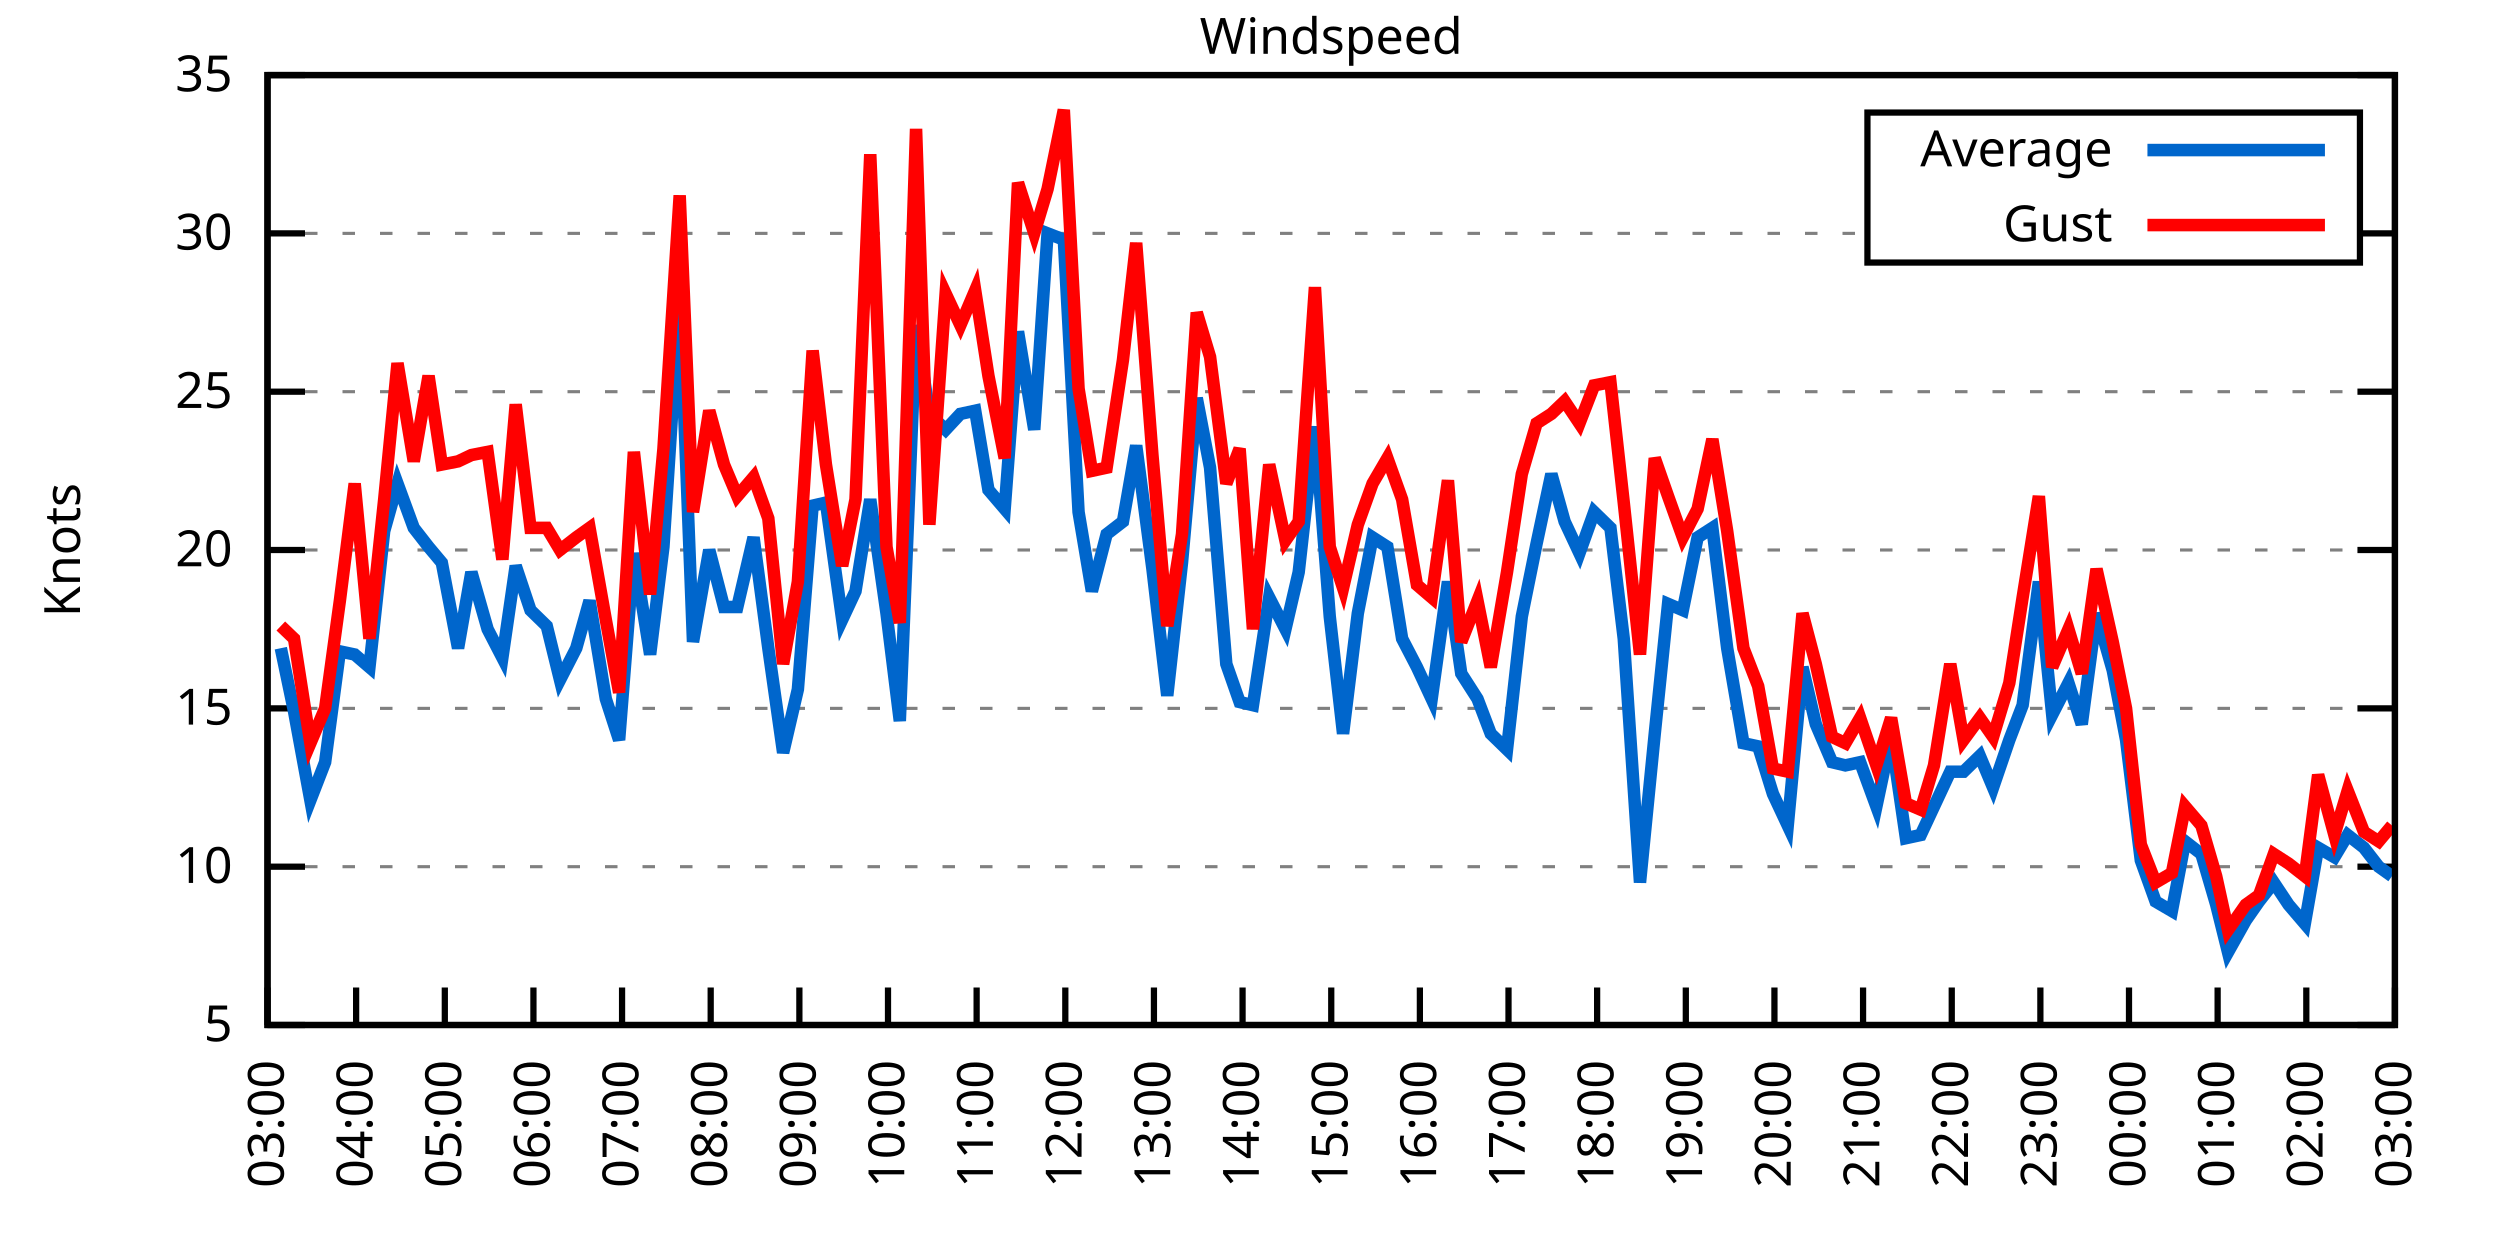
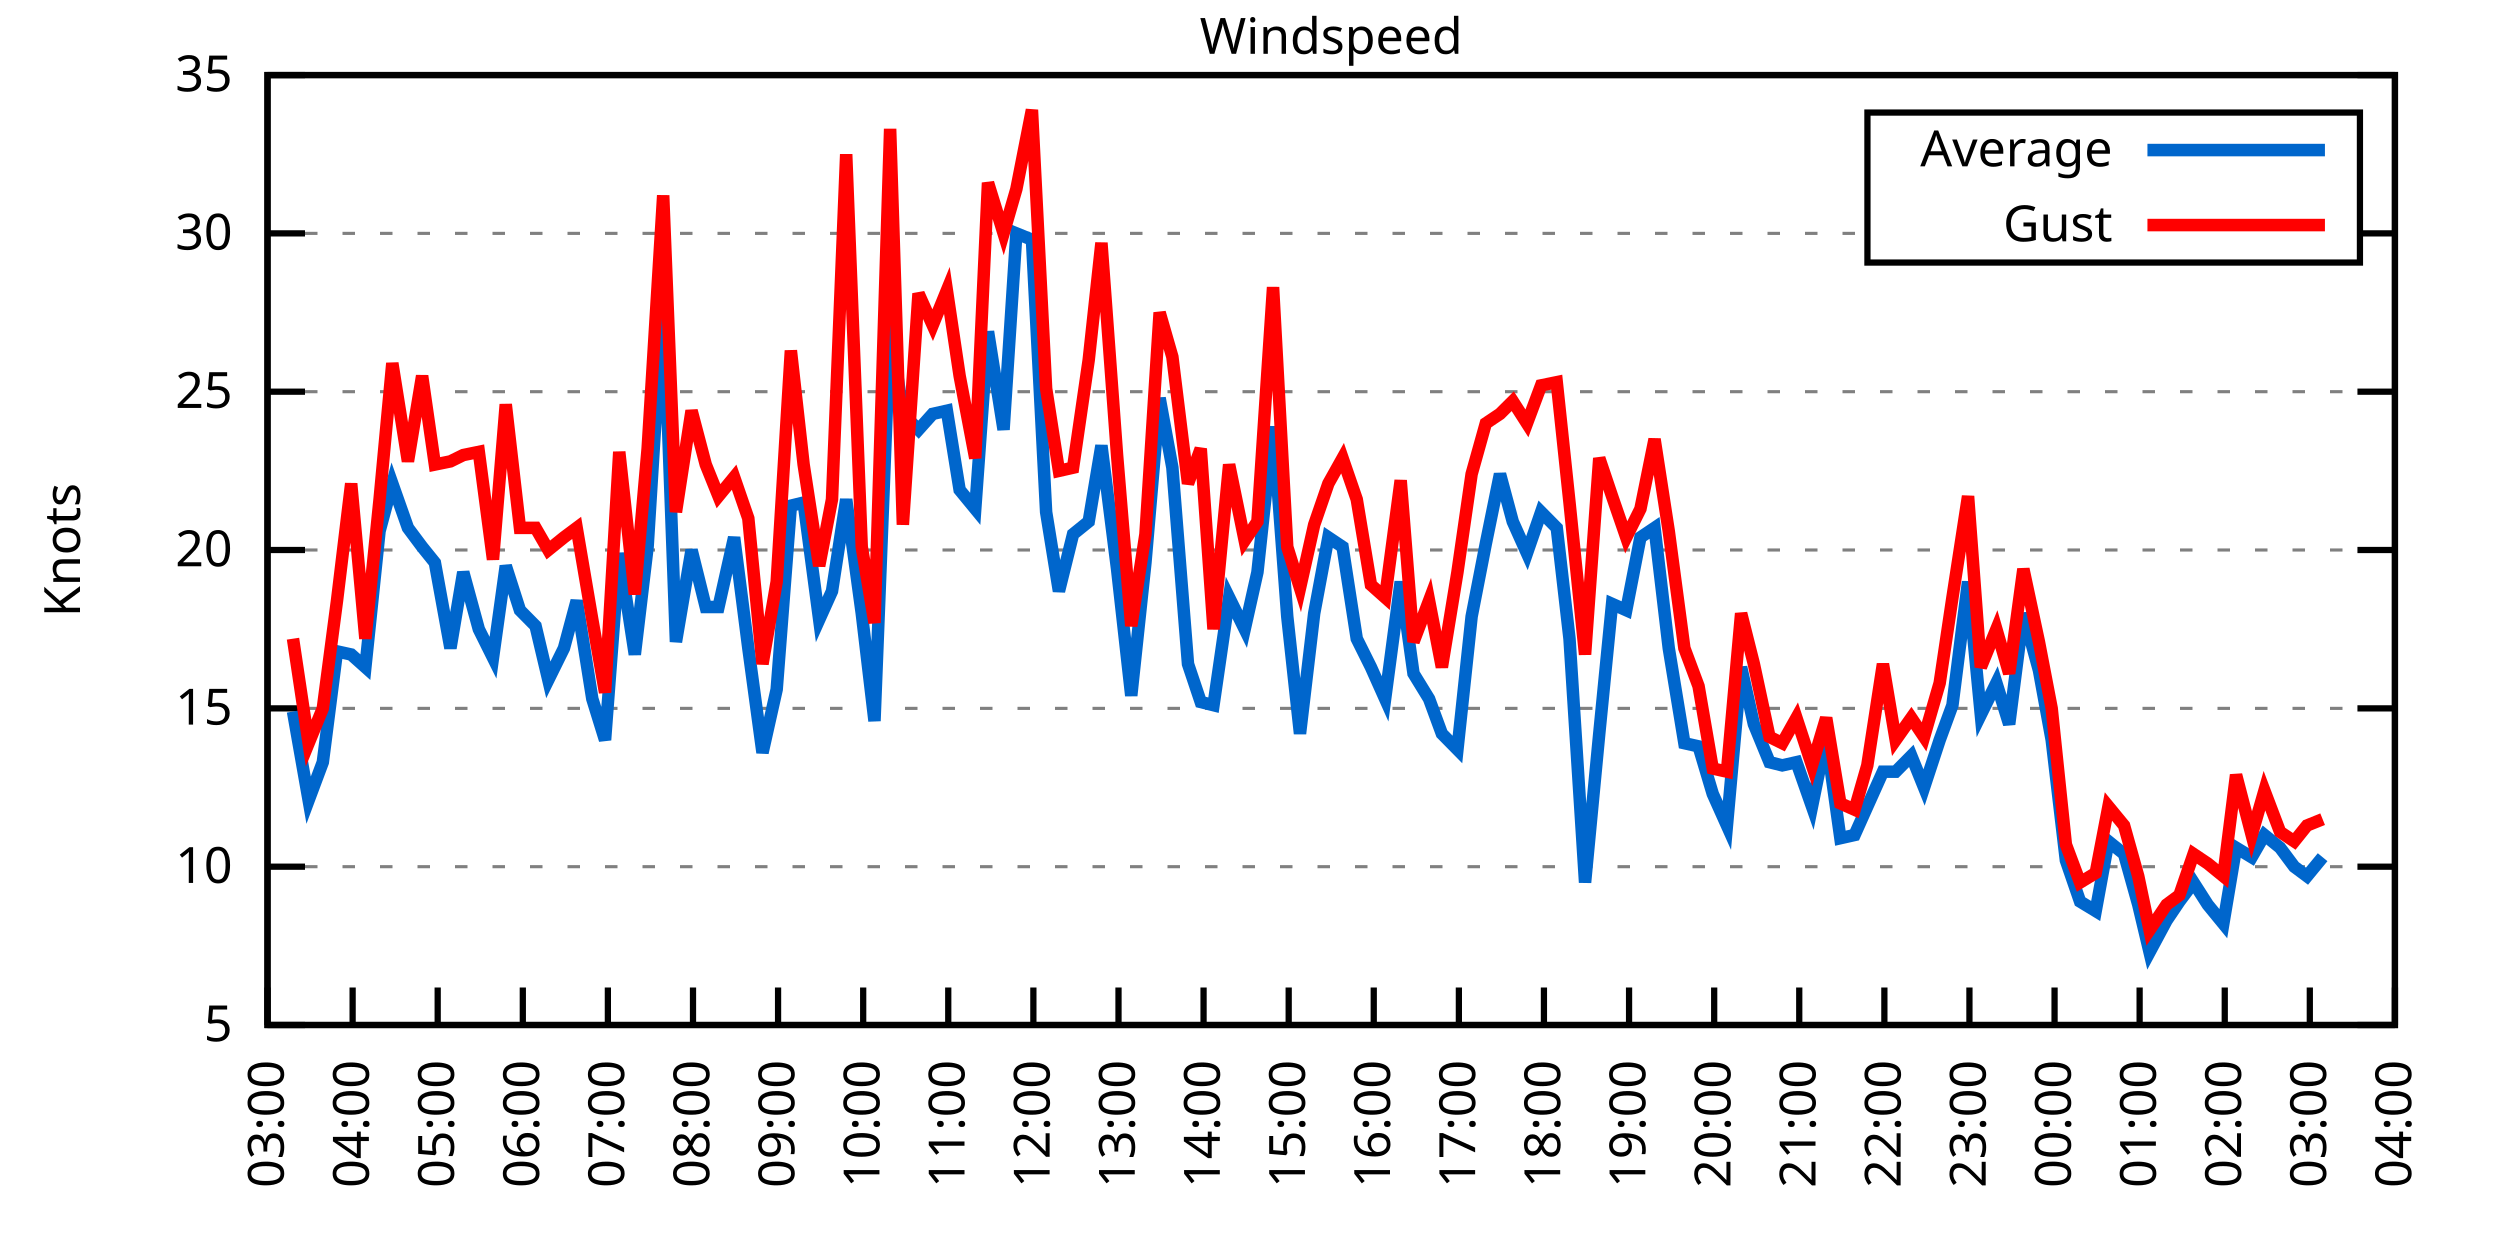
<svg xmlns="http://www.w3.org/2000/svg" xmlns:xlink="http://www.w3.org/1999/xlink" width="400" height="200" viewBox="0 0 400 200">
  <g id="gnuplot_canvas">
    <rect x="0" y="0" width="400" height="200" fill="none" />
    <defs>
      <circle id="gpDot" r="0.5" stroke-width="0.5" stroke="currentColor" />
      <path id="gpPt0" stroke-width="0.333" stroke="currentColor" d="M-1,0 h2 M0,-1 v2" />
      <path id="gpPt1" stroke-width="0.333" stroke="currentColor" d="M-1,-1 L1,1 M1,-1 L-1,1" />
      <path id="gpPt2" stroke-width="0.333" stroke="currentColor" d="M-1,0 L1,0 M0,-1 L0,1 M-1,-1 L1,1 M-1,1 L1,-1" />
      <rect id="gpPt3" stroke-width="0.333" stroke="currentColor" x="-1" y="-1" width="2" height="2" />
      <rect id="gpPt4" stroke-width="0.333" stroke="currentColor" fill="currentColor" x="-1" y="-1" width="2" height="2" />
      <circle id="gpPt5" stroke-width="0.333" stroke="currentColor" cx="0" cy="0" r="1" />
      <use xlink:href="#gpPt5" id="gpPt6" fill="currentColor" stroke="none" />
      <path id="gpPt7" stroke-width="0.333" stroke="currentColor" d="M0,-1.33 L-1.33,0.67 L1.33,0.67 z" />
      <use xlink:href="#gpPt7" id="gpPt8" fill="currentColor" stroke="none" />
      <use xlink:href="#gpPt7" id="gpPt9" stroke="currentColor" transform="rotate(180)" />
      <use xlink:href="#gpPt9" id="gpPt10" fill="currentColor" stroke="none" />
      <use xlink:href="#gpPt3" id="gpPt11" stroke="currentColor" transform="rotate(45)" />
      <use xlink:href="#gpPt11" id="gpPt12" fill="currentColor" stroke="none" />
      <path id="gpPt13" stroke-width="0.333" stroke="currentColor" d="M0,1.330 L1.265,0.411 L0.782,-1.067 L-0.782,-1.076 L-1.265,0.411 z" />
      <use xlink:href="#gpPt13" id="gpPt14" fill="currentColor" stroke="none" />
      <filter id="textbox" filterUnits="objectBoundingBox" x="0" y="0" height="1" width="1">
        <feFlood flood-color="white" flood-opacity="1" result="bgnd" />
        <feComposite in="SourceGraphic" in2="bgnd" operator="atop" />
      </filter>
      <filter id="greybox" filterUnits="objectBoundingBox" x="0" y="0" height="1" width="1">
        <feFlood flood-color="lightgrey" flood-opacity="1" result="grey" />
        <feComposite in="SourceGraphic" in2="grey" operator="atop" />
      </filter>
    </defs>
    <g fill="none" color="white" stroke="currentColor" stroke-width="1.00" stroke-linecap="butt" stroke-linejoin="miter">
</g>
    <g fill="none" color="black" stroke="currentColor" stroke-width="1.00" stroke-linecap="butt" stroke-linejoin="miter">
      <g stroke="none" shape-rendering="crispEdges">
        <polygon fill="rgb(255, 255, 255)" points="42.80,164.00 383.18,164.00 383.18,12.02 42.80,12.02 " />
      </g>
    </g>
    <g fill="none" color="black" stroke="currentColor" stroke-width="1.00" stroke-linecap="butt" stroke-linejoin="miter">
</g>
    <g fill="none" color="black" stroke="black" stroke-width="0.50" stroke-linecap="butt" stroke-linejoin="miter">
</g>
    <g fill="none" color="gray" stroke="currentColor" stroke-width="0.50" stroke-linecap="butt" stroke-linejoin="miter">
      <path stroke="gray" stroke-dasharray="2,4" class="gridline" d="M42.80,164.00 L383.19,164.00  " />
    </g>
    <g fill="none" color="gray" stroke="gray" stroke-width="1.00" stroke-linecap="butt" stroke-linejoin="miter">
</g>
    <g fill="none" color="black" stroke="currentColor" stroke-width="1.00" stroke-linecap="butt" stroke-linejoin="miter">
      <path stroke="black" d="M42.80,164.00 L48.80,164.00 M383.19,164.00 L377.19,164.00  " />
      <g transform="translate(37.20,166.60)" stroke="none" fill="black" font-family="Sans" font-size="8.00" text-anchor="end">
        <text>
          <tspan font-family="Sans"> 5</tspan>
        </text>
      </g>
    </g>
    <g fill="none" color="black" stroke="currentColor" stroke-width="1.00" stroke-linecap="butt" stroke-linejoin="miter">
</g>
    <g fill="none" color="black" stroke="black" stroke-width="0.50" stroke-linecap="butt" stroke-linejoin="miter">
</g>
    <g fill="none" color="gray" stroke="currentColor" stroke-width="0.50" stroke-linecap="butt" stroke-linejoin="miter">
      <path stroke="gray" stroke-dasharray="2,4" class="gridline" d="M42.80,138.67 L383.19,138.67  " />
    </g>
    <g fill="none" color="gray" stroke="gray" stroke-width="1.00" stroke-linecap="butt" stroke-linejoin="miter">
</g>
    <g fill="none" color="black" stroke="currentColor" stroke-width="1.00" stroke-linecap="butt" stroke-linejoin="miter">
      <path stroke="black" d="M42.80,138.67 L48.80,138.67 M383.19,138.67 L377.19,138.67  " />
      <g transform="translate(37.20,141.27)" stroke="none" fill="black" font-family="Sans" font-size="8.00" text-anchor="end">
        <text>
          <tspan font-family="Sans"> 10</tspan>
        </text>
      </g>
    </g>
    <g fill="none" color="black" stroke="currentColor" stroke-width="1.00" stroke-linecap="butt" stroke-linejoin="miter">
</g>
    <g fill="none" color="black" stroke="black" stroke-width="0.50" stroke-linecap="butt" stroke-linejoin="miter">
</g>
    <g fill="none" color="gray" stroke="currentColor" stroke-width="0.50" stroke-linecap="butt" stroke-linejoin="miter">
      <path stroke="gray" stroke-dasharray="2,4" class="gridline" d="M42.80,113.34 L383.19,113.34  " />
    </g>
    <g fill="none" color="gray" stroke="gray" stroke-width="1.00" stroke-linecap="butt" stroke-linejoin="miter">
</g>
    <g fill="none" color="black" stroke="currentColor" stroke-width="1.00" stroke-linecap="butt" stroke-linejoin="miter">
      <path stroke="black" d="M42.80,113.34 L48.80,113.34 M383.19,113.34 L377.19,113.34  " />
      <g transform="translate(37.20,115.94)" stroke="none" fill="black" font-family="Sans" font-size="8.00" text-anchor="end">
        <text>
          <tspan font-family="Sans"> 15</tspan>
        </text>
      </g>
    </g>
    <g fill="none" color="black" stroke="currentColor" stroke-width="1.00" stroke-linecap="butt" stroke-linejoin="miter">
</g>
    <g fill="none" color="black" stroke="black" stroke-width="0.50" stroke-linecap="butt" stroke-linejoin="miter">
</g>
    <g fill="none" color="gray" stroke="currentColor" stroke-width="0.50" stroke-linecap="butt" stroke-linejoin="miter">
      <path stroke="gray" stroke-dasharray="2,4" class="gridline" d="M42.80,88.00 L383.19,88.00  " />
    </g>
    <g fill="none" color="gray" stroke="gray" stroke-width="1.00" stroke-linecap="butt" stroke-linejoin="miter">
</g>
    <g fill="none" color="black" stroke="currentColor" stroke-width="1.00" stroke-linecap="butt" stroke-linejoin="miter">
      <path stroke="black" d="M42.80,88.00 L48.80,88.00 M383.19,88.00 L377.19,88.00  " />
      <g transform="translate(37.20,90.60)" stroke="none" fill="black" font-family="Sans" font-size="8.00" text-anchor="end">
        <text>
          <tspan font-family="Sans"> 20</tspan>
        </text>
      </g>
    </g>
    <g fill="none" color="black" stroke="currentColor" stroke-width="1.00" stroke-linecap="butt" stroke-linejoin="miter">
</g>
    <g fill="none" color="black" stroke="black" stroke-width="0.50" stroke-linecap="butt" stroke-linejoin="miter">
</g>
    <g fill="none" color="gray" stroke="currentColor" stroke-width="0.50" stroke-linecap="butt" stroke-linejoin="miter">
      <path stroke="gray" stroke-dasharray="2,4" class="gridline" d="M42.80,62.67 L383.19,62.67  " />
    </g>
    <g fill="none" color="gray" stroke="gray" stroke-width="1.00" stroke-linecap="butt" stroke-linejoin="miter">
</g>
    <g fill="none" color="black" stroke="currentColor" stroke-width="1.00" stroke-linecap="butt" stroke-linejoin="miter">
      <path stroke="black" d="M42.80,62.67 L48.80,62.67 M383.19,62.67 L377.19,62.67  " />
      <g transform="translate(37.20,65.27)" stroke="none" fill="black" font-family="Sans" font-size="8.00" text-anchor="end">
        <text>
          <tspan font-family="Sans"> 25</tspan>
        </text>
      </g>
    </g>
    <g fill="none" color="black" stroke="currentColor" stroke-width="1.00" stroke-linecap="butt" stroke-linejoin="miter">
</g>
    <g fill="none" color="black" stroke="black" stroke-width="0.50" stroke-linecap="butt" stroke-linejoin="miter">
</g>
    <g fill="none" color="gray" stroke="currentColor" stroke-width="0.50" stroke-linecap="butt" stroke-linejoin="miter">
      <path stroke="gray" stroke-dasharray="2,4" class="gridline" d="M42.80,37.34 L298.79,37.34 M377.59,37.34 L383.19,37.34  " />
    </g>
    <g fill="none" color="gray" stroke="gray" stroke-width="1.00" stroke-linecap="butt" stroke-linejoin="miter">
</g>
    <g fill="none" color="black" stroke="currentColor" stroke-width="1.00" stroke-linecap="butt" stroke-linejoin="miter">
      <path stroke="black" d="M42.80,37.34 L48.80,37.34 M383.19,37.34 L377.19,37.34  " />
      <g transform="translate(37.20,39.94)" stroke="none" fill="black" font-family="Sans" font-size="8.00" text-anchor="end">
        <text>
          <tspan font-family="Sans"> 30</tspan>
        </text>
      </g>
    </g>
    <g fill="none" color="black" stroke="currentColor" stroke-width="1.00" stroke-linecap="butt" stroke-linejoin="miter">
</g>
    <g fill="none" color="black" stroke="black" stroke-width="0.50" stroke-linecap="butt" stroke-linejoin="miter">
</g>
    <g fill="none" color="gray" stroke="currentColor" stroke-width="0.50" stroke-linecap="butt" stroke-linejoin="miter">
      <path stroke="gray" stroke-dasharray="2,4" class="gridline" d="M42.80,12.01 L383.19,12.01  " />
    </g>
    <g fill="none" color="gray" stroke="gray" stroke-width="1.00" stroke-linecap="butt" stroke-linejoin="miter">
</g>
    <g fill="none" color="black" stroke="currentColor" stroke-width="1.00" stroke-linecap="butt" stroke-linejoin="miter">
      <path stroke="black" d="M42.80,12.01 L48.80,12.01 M383.19,12.01 L377.19,12.01  " />
      <g transform="translate(37.20,14.61)" stroke="none" fill="black" font-family="Sans" font-size="8.00" text-anchor="end">
        <text>
          <tspan font-family="Sans"> 35</tspan>
        </text>
      </g>
    </g>
    <g fill="none" color="black" stroke="currentColor" stroke-width="1.00" stroke-linecap="butt" stroke-linejoin="miter">
      <path stroke="black" d="M42.80,164.00 L42.80,158.00  " />
      <g transform="translate(45.40,169.60) rotate(270.00)" stroke="none" fill="black" font-family="Sans" font-size="8.00" text-anchor="end">
        <text>
          <tspan font-family="Sans">03:00</tspan>
        </text>
      </g>
    </g>
    <g fill="none" color="black" stroke="currentColor" stroke-width="1.00" stroke-linecap="butt" stroke-linejoin="miter">
-       <path stroke="black" d="M56.98,164.00 L56.98,158.00  " />
-       <g transform="translate(59.58,169.60) rotate(270.00)" stroke="none" fill="black" font-family="Sans" font-size="8.00" text-anchor="end">
+       <path stroke="black" d="M56.42,164.00 L56.42,158.00  " />
+       <g transform="translate(59.02,169.60) rotate(270.00)" stroke="none" fill="black" font-family="Sans" font-size="8.00" text-anchor="end">
        <text>
          <tspan font-family="Sans">04:00</tspan>
        </text>
      </g>
    </g>
    <g fill="none" color="black" stroke="currentColor" stroke-width="1.00" stroke-linecap="butt" stroke-linejoin="miter">
-       <path stroke="black" d="M71.17,164.00 L71.17,158.00  " />
-       <g transform="translate(73.77,169.60) rotate(270.00)" stroke="none" fill="black" font-family="Sans" font-size="8.00" text-anchor="end">
+       <path stroke="black" d="M70.03,164.00 L70.03,158.00  " />
+       <g transform="translate(72.63,169.60) rotate(270.00)" stroke="none" fill="black" font-family="Sans" font-size="8.00" text-anchor="end">
        <text>
          <tspan font-family="Sans">05:00</tspan>
        </text>
      </g>
    </g>
    <g fill="none" color="black" stroke="currentColor" stroke-width="1.00" stroke-linecap="butt" stroke-linejoin="miter">
-       <path stroke="black" d="M85.35,164.00 L85.35,158.00  " />
-       <g transform="translate(87.95,169.60) rotate(270.00)" stroke="none" fill="black" font-family="Sans" font-size="8.00" text-anchor="end">
+       <path stroke="black" d="M83.65,164.00 L83.65,158.00  " />
+       <g transform="translate(86.25,169.60) rotate(270.00)" stroke="none" fill="black" font-family="Sans" font-size="8.00" text-anchor="end">
        <text>
          <tspan font-family="Sans">06:00</tspan>
        </text>
      </g>
    </g>
    <g fill="none" color="black" stroke="currentColor" stroke-width="1.00" stroke-linecap="butt" stroke-linejoin="miter">
-       <path stroke="black" d="M99.53,164.00 L99.53,158.00  " />
-       <g transform="translate(102.13,169.60) rotate(270.00)" stroke="none" fill="black" font-family="Sans" font-size="8.00" text-anchor="end">
+       <path stroke="black" d="M97.26,164.00 L97.26,158.00  " />
+       <g transform="translate(99.86,169.60) rotate(270.00)" stroke="none" fill="black" font-family="Sans" font-size="8.00" text-anchor="end">
        <text>
          <tspan font-family="Sans">07:00</tspan>
        </text>
      </g>
    </g>
    <g fill="none" color="black" stroke="currentColor" stroke-width="1.00" stroke-linecap="butt" stroke-linejoin="miter">
-       <path stroke="black" d="M113.71,164.00 L113.71,158.00  " />
-       <g transform="translate(116.31,169.60) rotate(270.00)" stroke="none" fill="black" font-family="Sans" font-size="8.00" text-anchor="end">
+       <path stroke="black" d="M110.88,164.00 L110.88,158.00  " />
+       <g transform="translate(113.48,169.60) rotate(270.00)" stroke="none" fill="black" font-family="Sans" font-size="8.00" text-anchor="end">
        <text>
          <tspan font-family="Sans">08:00</tspan>
        </text>
      </g>
    </g>
    <g fill="none" color="black" stroke="currentColor" stroke-width="1.00" stroke-linecap="butt" stroke-linejoin="miter">
-       <path stroke="black" d="M127.90,164.00 L127.90,158.00  " />
-       <g transform="translate(130.50,169.60) rotate(270.00)" stroke="none" fill="black" font-family="Sans" font-size="8.00" text-anchor="end">
+       <path stroke="black" d="M124.49,164.00 L124.49,158.00  " />
+       <g transform="translate(127.09,169.60) rotate(270.00)" stroke="none" fill="black" font-family="Sans" font-size="8.00" text-anchor="end">
        <text>
          <tspan font-family="Sans">09:00</tspan>
        </text>
      </g>
    </g>
    <g fill="none" color="black" stroke="currentColor" stroke-width="1.00" stroke-linecap="butt" stroke-linejoin="miter">
-       <path stroke="black" d="M142.08,164.00 L142.08,158.00  " />
-       <g transform="translate(144.68,169.60) rotate(270.00)" stroke="none" fill="black" font-family="Sans" font-size="8.00" text-anchor="end">
+       <path stroke="black" d="M138.11,164.00 L138.11,158.00  " />
+       <g transform="translate(140.71,169.60) rotate(270.00)" stroke="none" fill="black" font-family="Sans" font-size="8.00" text-anchor="end">
        <text>
          <tspan font-family="Sans">10:00</tspan>
        </text>
      </g>
    </g>
    <g fill="none" color="black" stroke="currentColor" stroke-width="1.00" stroke-linecap="butt" stroke-linejoin="miter">
-       <path stroke="black" d="M156.26,164.00 L156.26,158.00  " />
-       <g transform="translate(158.86,169.60) rotate(270.00)" stroke="none" fill="black" font-family="Sans" font-size="8.00" text-anchor="end">
+       <path stroke="black" d="M151.72,164.00 L151.72,158.00  " />
+       <g transform="translate(154.32,169.60) rotate(270.00)" stroke="none" fill="black" font-family="Sans" font-size="8.00" text-anchor="end">
        <text>
          <tspan font-family="Sans">11:00</tspan>
        </text>
      </g>
    </g>
    <g fill="none" color="black" stroke="currentColor" stroke-width="1.00" stroke-linecap="butt" stroke-linejoin="miter">
-       <path stroke="black" d="M170.45,164.00 L170.45,158.00  " />
-       <g transform="translate(173.05,169.60) rotate(270.00)" stroke="none" fill="black" font-family="Sans" font-size="8.00" text-anchor="end">
+       <path stroke="black" d="M165.34,164.00 L165.34,158.00  " />
+       <g transform="translate(167.94,169.60) rotate(270.00)" stroke="none" fill="black" font-family="Sans" font-size="8.00" text-anchor="end">
        <text>
          <tspan font-family="Sans">12:00</tspan>
        </text>
      </g>
    </g>
    <g fill="none" color="black" stroke="currentColor" stroke-width="1.00" stroke-linecap="butt" stroke-linejoin="miter">
-       <path stroke="black" d="M184.63,164.00 L184.63,158.00  " />
-       <g transform="translate(187.23,169.60) rotate(270.00)" stroke="none" fill="black" font-family="Sans" font-size="8.00" text-anchor="end">
+       <path stroke="black" d="M178.96,164.00 L178.96,158.00  " />
+       <g transform="translate(181.56,169.60) rotate(270.00)" stroke="none" fill="black" font-family="Sans" font-size="8.00" text-anchor="end">
        <text>
          <tspan font-family="Sans">13:00</tspan>
        </text>
      </g>
    </g>
    <g fill="none" color="black" stroke="currentColor" stroke-width="1.00" stroke-linecap="butt" stroke-linejoin="miter">
-       <path stroke="black" d="M198.81,164.00 L198.81,158.00  " />
-       <g transform="translate(201.41,169.60) rotate(270.00)" stroke="none" fill="black" font-family="Sans" font-size="8.00" text-anchor="end">
+       <path stroke="black" d="M192.57,164.00 L192.57,158.00  " />
+       <g transform="translate(195.17,169.60) rotate(270.00)" stroke="none" fill="black" font-family="Sans" font-size="8.00" text-anchor="end">
        <text>
          <tspan font-family="Sans">14:00</tspan>
        </text>
      </g>
    </g>
    <g fill="none" color="black" stroke="currentColor" stroke-width="1.00" stroke-linecap="butt" stroke-linejoin="miter">
-       <path stroke="black" d="M213.00,164.00 L213.00,158.00  " />
-       <g transform="translate(215.60,169.60) rotate(270.00)" stroke="none" fill="black" font-family="Sans" font-size="8.00" text-anchor="end">
+       <path stroke="black" d="M206.19,164.00 L206.19,158.00  " />
+       <g transform="translate(208.79,169.60) rotate(270.00)" stroke="none" fill="black" font-family="Sans" font-size="8.00" text-anchor="end">
        <text>
          <tspan font-family="Sans">15:00</tspan>
        </text>
      </g>
    </g>
    <g fill="none" color="black" stroke="currentColor" stroke-width="1.00" stroke-linecap="butt" stroke-linejoin="miter">
-       <path stroke="black" d="M227.18,164.00 L227.18,158.00  " />
-       <g transform="translate(229.78,169.60) rotate(270.00)" stroke="none" fill="black" font-family="Sans" font-size="8.00" text-anchor="end">
+       <path stroke="black" d="M219.80,164.00 L219.80,158.00  " />
+       <g transform="translate(222.40,169.60) rotate(270.00)" stroke="none" fill="black" font-family="Sans" font-size="8.00" text-anchor="end">
        <text>
          <tspan font-family="Sans">16:00</tspan>
        </text>
      </g>
    </g>
    <g fill="none" color="black" stroke="currentColor" stroke-width="1.00" stroke-linecap="butt" stroke-linejoin="miter">
-       <path stroke="black" d="M241.36,164.00 L241.36,158.00  " />
-       <g transform="translate(243.96,169.60) rotate(270.00)" stroke="none" fill="black" font-family="Sans" font-size="8.00" text-anchor="end">
+       <path stroke="black" d="M233.42,164.00 L233.42,158.00  " />
+       <g transform="translate(236.02,169.60) rotate(270.00)" stroke="none" fill="black" font-family="Sans" font-size="8.00" text-anchor="end">
        <text>
          <tspan font-family="Sans">17:00</tspan>
        </text>
      </g>
    </g>
    <g fill="none" color="black" stroke="currentColor" stroke-width="1.00" stroke-linecap="butt" stroke-linejoin="miter">
-       <path stroke="black" d="M255.54,164.00 L255.54,158.00  " />
-       <g transform="translate(258.14,169.60) rotate(270.00)" stroke="none" fill="black" font-family="Sans" font-size="8.00" text-anchor="end">
+       <path stroke="black" d="M247.03,164.00 L247.03,158.00  " />
+       <g transform="translate(249.63,169.60) rotate(270.00)" stroke="none" fill="black" font-family="Sans" font-size="8.00" text-anchor="end">
        <text>
          <tspan font-family="Sans">18:00</tspan>
        </text>
      </g>
    </g>
    <g fill="none" color="black" stroke="currentColor" stroke-width="1.00" stroke-linecap="butt" stroke-linejoin="miter">
-       <path stroke="black" d="M269.73,164.00 L269.73,158.00  " />
-       <g transform="translate(272.33,169.60) rotate(270.00)" stroke="none" fill="black" font-family="Sans" font-size="8.00" text-anchor="end">
+       <path stroke="black" d="M260.65,164.00 L260.65,158.00  " />
+       <g transform="translate(263.25,169.60) rotate(270.00)" stroke="none" fill="black" font-family="Sans" font-size="8.00" text-anchor="end">
        <text>
          <tspan font-family="Sans">19:00</tspan>
        </text>
      </g>
    </g>
    <g fill="none" color="black" stroke="currentColor" stroke-width="1.00" stroke-linecap="butt" stroke-linejoin="miter">
-       <path stroke="black" d="M283.91,164.00 L283.91,158.00  " />
-       <g transform="translate(286.51,169.60) rotate(270.00)" stroke="none" fill="black" font-family="Sans" font-size="8.00" text-anchor="end">
+       <path stroke="black" d="M274.27,164.00 L274.27,158.00  " />
+       <g transform="translate(276.87,169.60) rotate(270.00)" stroke="none" fill="black" font-family="Sans" font-size="8.00" text-anchor="end">
        <text>
          <tspan font-family="Sans">20:00</tspan>
        </text>
      </g>
    </g>
    <g fill="none" color="black" stroke="currentColor" stroke-width="1.00" stroke-linecap="butt" stroke-linejoin="miter">
-       <path stroke="black" d="M298.09,164.00 L298.09,158.00  " />
-       <g transform="translate(300.69,169.60) rotate(270.00)" stroke="none" fill="black" font-family="Sans" font-size="8.00" text-anchor="end">
+       <path stroke="black" d="M287.88,164.00 L287.88,158.00  " />
+       <g transform="translate(290.48,169.60) rotate(270.00)" stroke="none" fill="black" font-family="Sans" font-size="8.00" text-anchor="end">
        <text>
          <tspan font-family="Sans">21:00</tspan>
        </text>
      </g>
    </g>
    <g fill="none" color="black" stroke="currentColor" stroke-width="1.00" stroke-linecap="butt" stroke-linejoin="miter">
-       <path stroke="black" d="M312.28,164.00 L312.28,158.00  " />
-       <g transform="translate(314.88,169.60) rotate(270.00)" stroke="none" fill="black" font-family="Sans" font-size="8.00" text-anchor="end">
+       <path stroke="black" d="M301.50,164.00 L301.50,158.00  " />
+       <g transform="translate(304.10,169.60) rotate(270.00)" stroke="none" fill="black" font-family="Sans" font-size="8.00" text-anchor="end">
        <text>
          <tspan font-family="Sans">22:00</tspan>
        </text>
      </g>
    </g>
    <g fill="none" color="black" stroke="currentColor" stroke-width="1.00" stroke-linecap="butt" stroke-linejoin="miter">
-       <path stroke="black" d="M326.46,164.00 L326.46,158.00  " />
-       <g transform="translate(329.06,169.60) rotate(270.00)" stroke="none" fill="black" font-family="Sans" font-size="8.00" text-anchor="end">
+       <path stroke="black" d="M315.11,164.00 L315.11,158.00  " />
+       <g transform="translate(317.71,169.60) rotate(270.00)" stroke="none" fill="black" font-family="Sans" font-size="8.00" text-anchor="end">
        <text>
          <tspan font-family="Sans">23:00</tspan>
        </text>
      </g>
    </g>
    <g fill="none" color="black" stroke="currentColor" stroke-width="1.00" stroke-linecap="butt" stroke-linejoin="miter">
-       <path stroke="black" d="M340.64,164.00 L340.64,158.00  " />
-       <g transform="translate(343.24,169.60) rotate(270.00)" stroke="none" fill="black" font-family="Sans" font-size="8.00" text-anchor="end">
+       <path stroke="black" d="M328.73,164.00 L328.73,158.00  " />
+       <g transform="translate(331.33,169.60) rotate(270.00)" stroke="none" fill="black" font-family="Sans" font-size="8.00" text-anchor="end">
        <text>
          <tspan font-family="Sans">00:00</tspan>
        </text>
      </g>
    </g>
    <g fill="none" color="black" stroke="currentColor" stroke-width="1.00" stroke-linecap="butt" stroke-linejoin="miter">
-       <path stroke="black" d="M354.82,164.00 L354.82,158.00  " />
-       <g transform="translate(357.42,169.60) rotate(270.00)" stroke="none" fill="black" font-family="Sans" font-size="8.00" text-anchor="end">
+       <path stroke="black" d="M342.34,164.00 L342.34,158.00  " />
+       <g transform="translate(344.94,169.60) rotate(270.00)" stroke="none" fill="black" font-family="Sans" font-size="8.00" text-anchor="end">
        <text>
          <tspan font-family="Sans">01:00</tspan>
        </text>
      </g>
    </g>
    <g fill="none" color="black" stroke="currentColor" stroke-width="1.00" stroke-linecap="butt" stroke-linejoin="miter">
-       <path stroke="black" d="M369.01,164.00 L369.01,158.00  " />
-       <g transform="translate(371.61,169.60) rotate(270.00)" stroke="none" fill="black" font-family="Sans" font-size="8.00" text-anchor="end">
+       <path stroke="black" d="M355.96,164.00 L355.96,158.00  " />
+       <g transform="translate(358.56,169.60) rotate(270.00)" stroke="none" fill="black" font-family="Sans" font-size="8.00" text-anchor="end">
        <text>
          <tspan font-family="Sans">02:00</tspan>
+         </text>
+       </g>
+     </g>
+     <g fill="none" color="black" stroke="currentColor" stroke-width="1.00" stroke-linecap="butt" stroke-linejoin="miter">
+       <path stroke="black" d="M369.57,164.00 L369.57,158.00  " />
+       <g transform="translate(372.17,169.60) rotate(270.00)" stroke="none" fill="black" font-family="Sans" font-size="8.00" text-anchor="end">
+         <text>
+           <tspan font-family="Sans">03:00</tspan>
        </text>
      </g>
    </g>
    <g fill="none" color="black" stroke="currentColor" stroke-width="1.00" stroke-linecap="butt" stroke-linejoin="miter">
      <path stroke="black" d="M383.19,164.00 L383.19,158.00  " />
      <g transform="translate(385.79,169.60) rotate(270.00)" stroke="none" fill="black" font-family="Sans" font-size="8.00" text-anchor="end">
        <text>
-           <tspan font-family="Sans">03:00</tspan>
+           <tspan font-family="Sans">04:00</tspan>
        </text>
      </g>
    </g>
    <g fill="none" color="black" stroke="currentColor" stroke-width="1.00" stroke-linecap="butt" stroke-linejoin="miter">
</g>
    <g fill="none" color="black" stroke="currentColor" stroke-width="1.00" stroke-linecap="butt" stroke-linejoin="miter">
      <path stroke="black" d="M42.80,12.01 L42.80,164.00 L383.19,164.00 L383.19,12.01 L42.80,12.01 Z  " />
    </g>
    <g fill="none" color="black" stroke="currentColor" stroke-width="1.00" stroke-linecap="butt" stroke-linejoin="miter">
</g>
    <g fill="none" color="black" stroke="currentColor" stroke-width="1.00" stroke-linecap="butt" stroke-linejoin="miter">
      <path stroke="black" d="M298.79,42.01 L298.79,18.01 L377.59,18.01 L377.59,42.01 L298.79,42.01 Z  " />
    </g>
    <g id="Windspeed_plot_1">
      <g fill="none" color="white" stroke="black" stroke-width="2.00" stroke-linecap="butt" stroke-linejoin="miter">
</g>
      <g fill="none" color="black" stroke="currentColor" stroke-width="2.00" stroke-linecap="butt" stroke-linejoin="miter">
        <g transform="translate(337.99,26.61)" stroke="none" fill="black" font-family="Sans" font-size="8.00" text-anchor="end">
          <text>
            <tspan font-family="Sans">Average</tspan>
          </text>
        </g>
      </g>
      <g fill="none" color="black" stroke="currentColor" stroke-width="2.00" stroke-linecap="butt" stroke-linejoin="miter">
-         <path stroke="rgb(  0, 102, 204)" d="M343.59,24.01 L371.99,24.01 M44.93,103.71 L47.05,113.84 L49.66,128.03 L52.02,121.95 L54.38,104.22 L56.75,104.72   L59.11,106.75 L61.47,84.97 L63.60,77.37 L66.20,84.46 L68.57,87.50 L70.69,90.03 L73.29,103.71 L75.42,91.55   L78.02,100.67 L80.38,105.23 L82.51,90.54 L84.88,97.63 L87.48,100.16 L89.60,108.78 L92.20,103.71 L94.33,96.11   L96.93,111.82 L99.06,118.40 L101.42,88.51 L104.02,104.72 L106.15,87.50 L108.75,47.47 L110.88,102.70 L113.48,88.00   L115.84,97.12 L117.97,97.12 L120.57,85.98 L122.93,103.71 L125.30,120.43 L127.66,110.30 L130.02,80.91 L132.15,80.41   L134.75,99.15 L136.88,94.59 L139.24,79.90 L141.84,98.14 L143.97,115.36 L146.57,52.03 L148.70,66.22 L151.30,68.75   L153.66,66.22 L156.03,65.71 L158.15,78.38 L160.75,81.42 L162.88,53.05 L165.48,68.75 L167.61,37.34 L170.21,38.35   L172.57,81.93 L174.70,94.59 L177.06,85.47 L179.67,83.45 L181.79,71.29 L184.39,91.04 L186.76,111.31 L189.12,90.03   L191.48,63.69 L193.61,74.83 L196.21,106.24 L198.34,112.32 L200.47,112.83 L203.07,95.60 L205.67,100.67 L207.79,91.55   L210.39,68.25 L212.76,98.64 L214.89,117.39 L217.25,98.14 L219.61,85.98 L221.98,87.50 L224.34,102.19 L226.71,106.75   L229.07,111.82 L231.67,93.07 L233.80,107.76 L236.40,111.82 L238.52,117.39 L241.12,119.92 L243.49,98.64 L245.85,86.99   L248.22,75.85 L250.34,83.45 L252.71,88.51 L255.07,81.93 L257.67,84.46 L259.80,102.19 L262.40,141.20 L264.76,117.39   L266.89,96.62 L269.25,97.63 L271.62,85.98 L273.98,84.46 L276.35,103.71 L278.95,118.91 L281.31,119.42 L283.67,127.02   L286.04,132.08 L288.40,106.75 L290.53,115.87 L293.13,121.95 L295.26,122.46 L297.62,121.95 L300.22,129.04 L302.58,117.90   L304.95,134.11 L307.31,133.60 L309.44,129.04 L312.04,123.47 L314.17,123.47 L316.77,120.94 L318.89,126.00 L321.49,118.40   L323.62,112.83 L326.22,93.07 L328.35,114.35 L330.95,109.28 L333.08,115.87 L335.44,98.14 L338.04,107.26 L340.17,118.40   L342.53,137.66 L344.90,144.24 L347.50,145.76 L349.62,134.62 L352.22,136.64 L354.59,144.75 L356.48,152.35 L359.32,147.28   L361.44,144.24 L363.81,141.20 L366.17,144.75 L368.77,147.79 L370.90,135.63 L373.50,137.15 L375.63,133.60 L378.23,135.63   L380.59,138.67 L382.72,140.19  " />
+         <path stroke="rgb(  0, 102, 204)" d="M343.59,24.01 L371.99,24.01 M46.88,113.84 L49.38,128.03 L51.65,121.95 L53.92,104.22 L56.19,104.72 L58.46,106.75   L60.73,84.97 L62.77,77.37 L65.27,84.46 L67.54,87.50 L69.58,90.03 L72.07,103.71 L74.12,91.55 L76.61,100.67   L78.88,105.23 L80.92,90.54 L83.19,97.63 L85.69,100.16 L87.73,108.78 L90.23,103.71 L92.27,96.11 L94.77,111.82   L96.81,118.40 L99.08,88.51 L101.57,104.72 L103.62,87.50 L106.11,47.47 L108.15,102.70 L110.65,88.00 L112.92,97.12   L114.96,97.12 L117.46,85.98 L119.73,103.71 L122.00,120.43 L124.27,110.30 L126.54,80.91 L128.58,80.41 L131.07,99.15   L133.12,94.59 L135.39,79.90 L137.88,98.14 L139.92,115.36 L142.42,52.03 L144.46,66.22 L146.96,68.75 L149.23,66.22   L151.50,65.71 L153.54,78.38 L156.04,81.42 L158.08,53.05 L160.57,68.75 L162.62,37.34 L165.11,38.35 L167.38,81.93   L169.43,94.59 L171.69,85.47 L174.19,83.45 L176.23,71.29 L178.73,91.04 L181.00,111.31 L183.27,90.03 L185.54,63.69   L187.58,74.83 L190.08,106.24 L192.12,112.32 L194.16,112.83 L196.66,95.60 L199.15,100.67 L201.19,91.55 L203.69,68.25   L205.96,98.64 L208.00,117.39 L210.27,98.14 L212.54,85.98 L214.81,87.50 L217.08,102.19 L219.35,106.75 L221.62,111.82   L224.11,93.07 L226.16,107.76 L228.65,111.82 L230.70,117.39 L233.19,119.92 L235.46,98.64 L237.73,86.99 L240.00,75.85   L242.04,83.45 L244.31,88.51 L246.58,81.93 L249.08,84.46 L251.12,102.19 L253.61,141.20 L255.88,117.39 L257.93,96.62   L260.20,97.63 L262.47,85.98 L264.73,84.46 L267.00,103.71 L269.50,118.91 L271.77,119.42 L274.04,127.02 L276.31,132.08   L278.58,106.75 L280.62,115.87 L283.12,121.95 L285.16,122.46 L287.43,121.95 L289.92,129.04 L292.19,117.90 L294.46,134.11   L296.73,133.60 L298.77,129.04 L301.27,123.47 L303.31,123.47 L305.81,120.94 L307.85,126.00 L310.35,118.40 L312.39,112.83   L314.89,93.07 L316.93,114.35 L319.42,109.28 L321.47,115.87 L323.74,98.14 L326.23,107.26 L328.27,118.40 L330.54,137.66   L332.81,144.24 L335.31,145.76 L337.35,134.62 L339.85,136.64 L342.12,144.75 L343.93,152.35 L346.65,147.28 L348.70,144.24   L350.97,141.20 L353.24,144.75 L355.73,147.79 L357.77,135.63 L360.27,137.15 L362.31,133.60 L364.81,135.63 L367.08,138.67   L369.12,140.19 L371.62,137.15  " />
      </g>
    </g>
    <g id="Windspeed_plot_2">
      <g fill="none" color="black" stroke="currentColor" stroke-width="2.00" stroke-linecap="butt" stroke-linejoin="miter">
        <g transform="translate(337.99,38.61)" stroke="none" fill="black" font-family="Sans" font-size="8.00" text-anchor="end">
          <text>
            <tspan font-family="Sans">Gust</tspan>
          </text>
        </g>
      </g>
      <g fill="none" color="black" stroke="currentColor" stroke-width="2.00" stroke-linecap="butt" stroke-linejoin="miter">
-         <path stroke="rgb(255,   0,   0)" d="M343.59,36.01 L371.99,36.01 M44.93,100.16 L47.05,102.19 L49.66,118.91 L52.02,113.34 L54.38,96.11 L56.75,77.37   L59.11,102.19 L61.47,79.90 L63.60,58.11 L66.20,73.82 L68.57,60.14 L70.69,74.33 L73.29,73.82 L75.42,72.81   L78.02,72.30 L80.38,89.52 L82.51,64.70 L84.88,84.46 L87.48,84.46 L89.60,88.00 L92.20,85.98 L94.33,84.46   L96.93,99.15 L99.06,110.80 L101.42,72.30 L104.02,95.10 L106.15,71.79 L108.75,31.26 L110.88,81.93 L113.48,65.71   L115.84,74.33 L117.97,79.39 L120.57,76.35 L122.93,82.94 L125.30,106.24 L127.66,93.07 L130.02,56.09 L132.15,74.33   L134.75,90.54 L136.88,79.90 L139.24,24.68 L141.84,87.50 L143.97,99.66 L146.57,20.62 L148.70,83.95 L151.30,46.97   L153.66,52.03 L156.03,46.46 L158.15,60.14 L160.75,73.31 L162.88,29.24 L165.48,37.34 L167.61,30.25 L170.21,17.58   L172.57,62.17 L174.70,75.34 L177.06,74.83 L179.67,57.61 L181.79,38.86 L184.39,72.81 L186.76,100.16 L189.12,85.47   L191.48,50.01 L193.61,57.10 L196.21,77.37 L198.34,71.79 L200.47,100.67 L203.07,74.33 L205.67,86.49 L207.79,83.45   L210.39,45.95 L212.76,87.50 L214.89,94.08 L217.25,83.95 L219.61,77.37 L221.98,73.31 L224.34,79.90 L226.71,93.58   L229.07,95.60 L231.67,76.86 L233.80,102.70 L236.40,96.11 L238.52,106.75 L241.12,91.55 L243.49,75.85 L245.85,67.74   L248.22,66.22 L250.34,64.19 L252.71,67.74 L255.07,61.66 L257.67,61.15 L259.80,80.41 L262.40,104.72 L264.76,73.31   L266.89,79.39 L269.25,85.98 L271.62,81.42 L273.98,70.27 L276.35,84.97 L278.95,103.71 L281.31,109.79 L283.67,122.96   L286.04,123.47 L288.40,98.14 L290.53,106.24 L293.13,117.90 L295.26,118.91 L297.62,114.86 L300.22,122.46 L302.58,114.86   L304.95,128.54 L307.31,129.55 L309.44,122.46 L312.04,106.24 L314.17,118.40 L316.77,114.86 L318.89,117.90 L321.49,109.28   L323.62,95.60 L326.22,79.39 L328.35,106.75 L330.95,100.67 L333.08,107.76 L335.44,91.04 L338.04,102.70 L340.17,113.34   L342.53,135.12 L344.90,141.20 L347.50,139.68 L349.62,129.04 L352.22,132.08 L354.59,140.19 L356.48,148.80 L359.32,144.75   L361.44,143.23 L363.81,136.64 L366.17,138.16 L368.77,140.19 L370.90,123.98 L373.50,133.60 L375.63,126.51 L378.23,133.10   L380.59,134.62 L382.72,132.08  " />
+         <path stroke="rgb(255,   0,   0)" d="M343.59,36.01 L371.99,36.01 M46.88,102.19 L49.38,118.91 L51.65,113.34 L53.92,96.11 L56.19,77.37 L58.46,102.19   L60.73,79.90 L62.77,58.11 L65.27,73.82 L67.54,60.14 L69.58,74.33 L72.07,73.82 L74.12,72.81 L76.61,72.30   L78.88,89.52 L80.92,64.70 L83.19,84.46 L85.69,84.46 L87.73,88.00 L90.23,85.98 L92.27,84.46 L94.77,99.15   L96.81,110.80 L99.08,72.30 L101.57,95.10 L103.62,71.79 L106.11,31.26 L108.15,81.93 L110.65,65.71 L112.92,74.33   L114.96,79.39 L117.46,76.35 L119.73,82.94 L122.00,106.24 L124.27,93.07 L126.54,56.09 L128.58,74.33 L131.07,90.54   L133.12,79.90 L135.39,24.68 L137.88,87.50 L139.92,99.66 L142.42,20.62 L144.46,83.95 L146.96,46.97 L149.23,52.03   L151.50,46.46 L153.54,60.14 L156.04,73.31 L158.08,29.24 L160.57,37.34 L162.62,30.25 L165.11,17.58 L167.38,62.17   L169.43,75.34 L171.69,74.83 L174.19,57.61 L176.23,38.86 L178.73,72.81 L181.00,100.16 L183.27,85.47 L185.54,50.01   L187.58,57.10 L190.08,77.37 L192.12,71.79 L194.16,100.67 L196.66,74.33 L199.15,86.49 L201.19,83.45 L203.69,45.95   L205.96,87.50 L208.00,94.08 L210.27,83.95 L212.54,77.37 L214.81,73.31 L217.08,79.90 L219.35,93.58 L221.62,95.60   L224.11,76.86 L226.16,102.70 L228.65,96.11 L230.70,106.75 L233.19,91.55 L235.46,75.85 L237.73,67.74 L240.00,66.22   L242.04,64.19 L244.31,67.74 L246.58,61.66 L249.08,61.15 L251.12,80.41 L253.61,104.72 L255.88,73.31 L257.93,79.39   L260.20,85.98 L262.47,81.42 L264.73,70.27 L267.00,84.97 L269.50,103.71 L271.77,109.79 L274.04,122.96 L276.31,123.47   L278.58,98.14 L280.62,106.24 L283.12,117.90 L285.16,118.91 L287.43,114.86 L289.92,122.46 L292.19,114.86 L294.46,128.54   L296.73,129.55 L298.77,122.46 L301.27,106.24 L303.31,118.40 L305.81,114.86 L307.85,117.90 L310.35,109.28 L312.39,95.60   L314.89,79.39 L316.93,106.75 L319.42,100.67 L321.47,107.76 L323.74,91.04 L326.23,102.70 L328.27,113.34 L330.54,135.12   L332.81,141.20 L335.31,139.68 L337.35,129.04 L339.85,132.08 L342.12,140.19 L343.93,148.80 L346.65,144.75 L348.70,143.23   L350.97,136.64 L353.24,138.16 L355.73,140.19 L357.77,123.98 L360.27,133.60 L362.31,126.51 L364.81,133.10 L367.08,134.62   L369.12,132.08 L371.62,131.07  " />
      </g>
    </g>
    <g fill="none" color="black" stroke="currentColor" stroke-width="2.00" stroke-linecap="butt" stroke-linejoin="miter">
</g>
    <g fill="none" color="black" stroke="black" stroke-width="1.00" stroke-linecap="butt" stroke-linejoin="miter">
</g>
    <g fill="none" color="black" stroke="currentColor" stroke-width="1.00" stroke-linecap="butt" stroke-linejoin="miter">
      <path stroke="black" d="M42.80,12.01 L42.80,164.00 L383.19,164.00 L383.19,12.01 L42.80,12.01 Z  " />
      <g transform="translate(12.80,88.01) rotate(270.00)" stroke="none" fill="black" font-family="Sans" font-size="8.00" text-anchor="middle">
        <text>
          <tspan font-family="Sans">Knots</tspan>
        </text>
      </g>
    </g>
    <g fill="none" color="black" stroke="currentColor" stroke-width="1.00" stroke-linecap="butt" stroke-linejoin="miter">
</g>
    <g fill="none" color="black" stroke="currentColor" stroke-width="1.00" stroke-linecap="butt" stroke-linejoin="miter">
      <g transform="translate(212.99,8.61)" stroke="none" fill="black" font-family="Sans" font-size="8.00" text-anchor="middle">
        <text>
          <tspan font-family="Sans">Windspeed</tspan>
        </text>
      </g>
    </g>
    <g fill="none" color="black" stroke="currentColor" stroke-width="1.00" stroke-linecap="butt" stroke-linejoin="miter">
</g>
  </g>
</svg>
